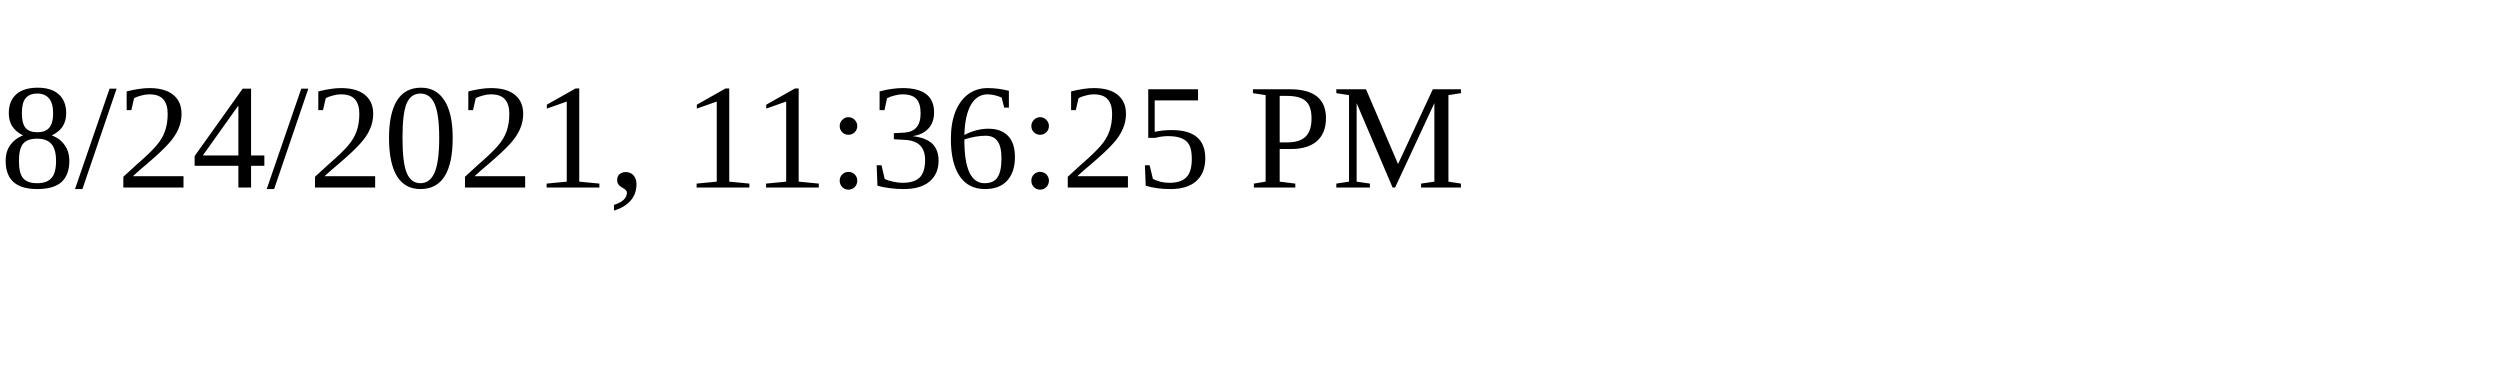
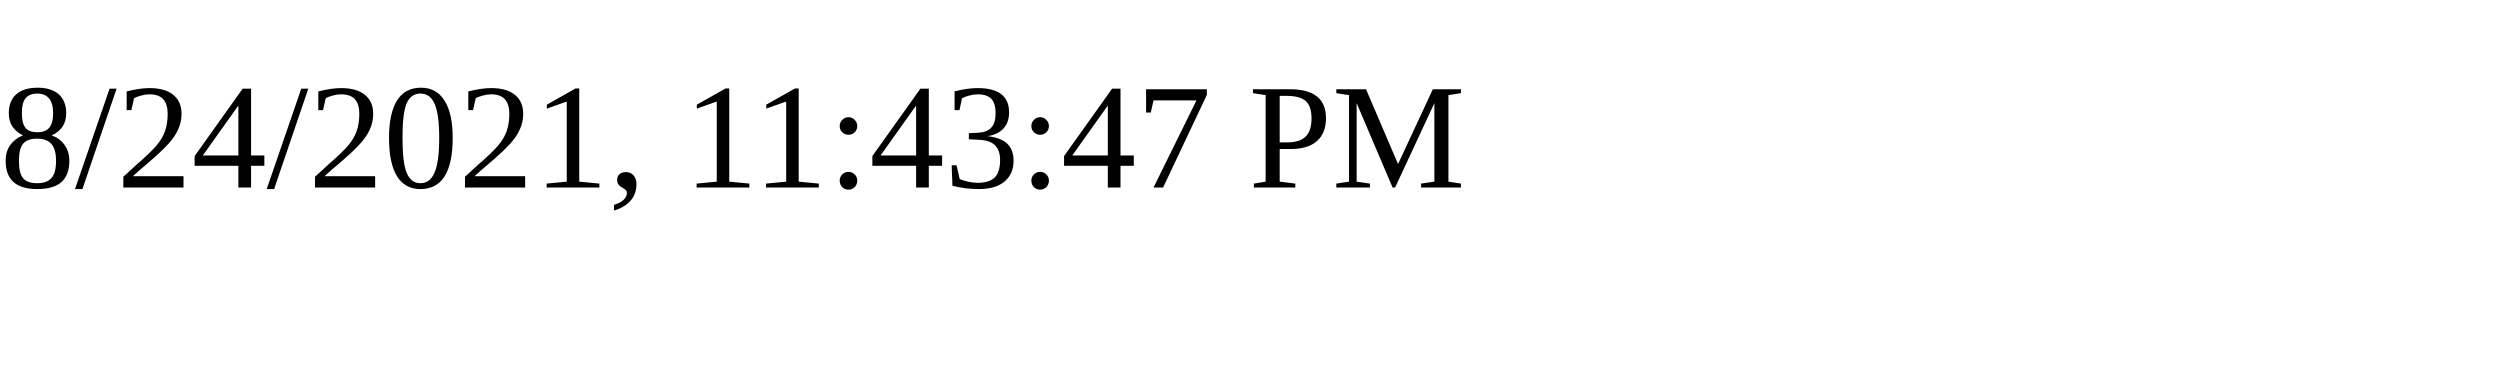
<svg xmlns="http://www.w3.org/2000/svg" height="30" width="200">
-   <text x="0" y="15">8/24/2021, 11:36:25 PM</text>
+   <text x="0" y="15">8/24/2021, 11:43:47 PM</text>
</svg>
